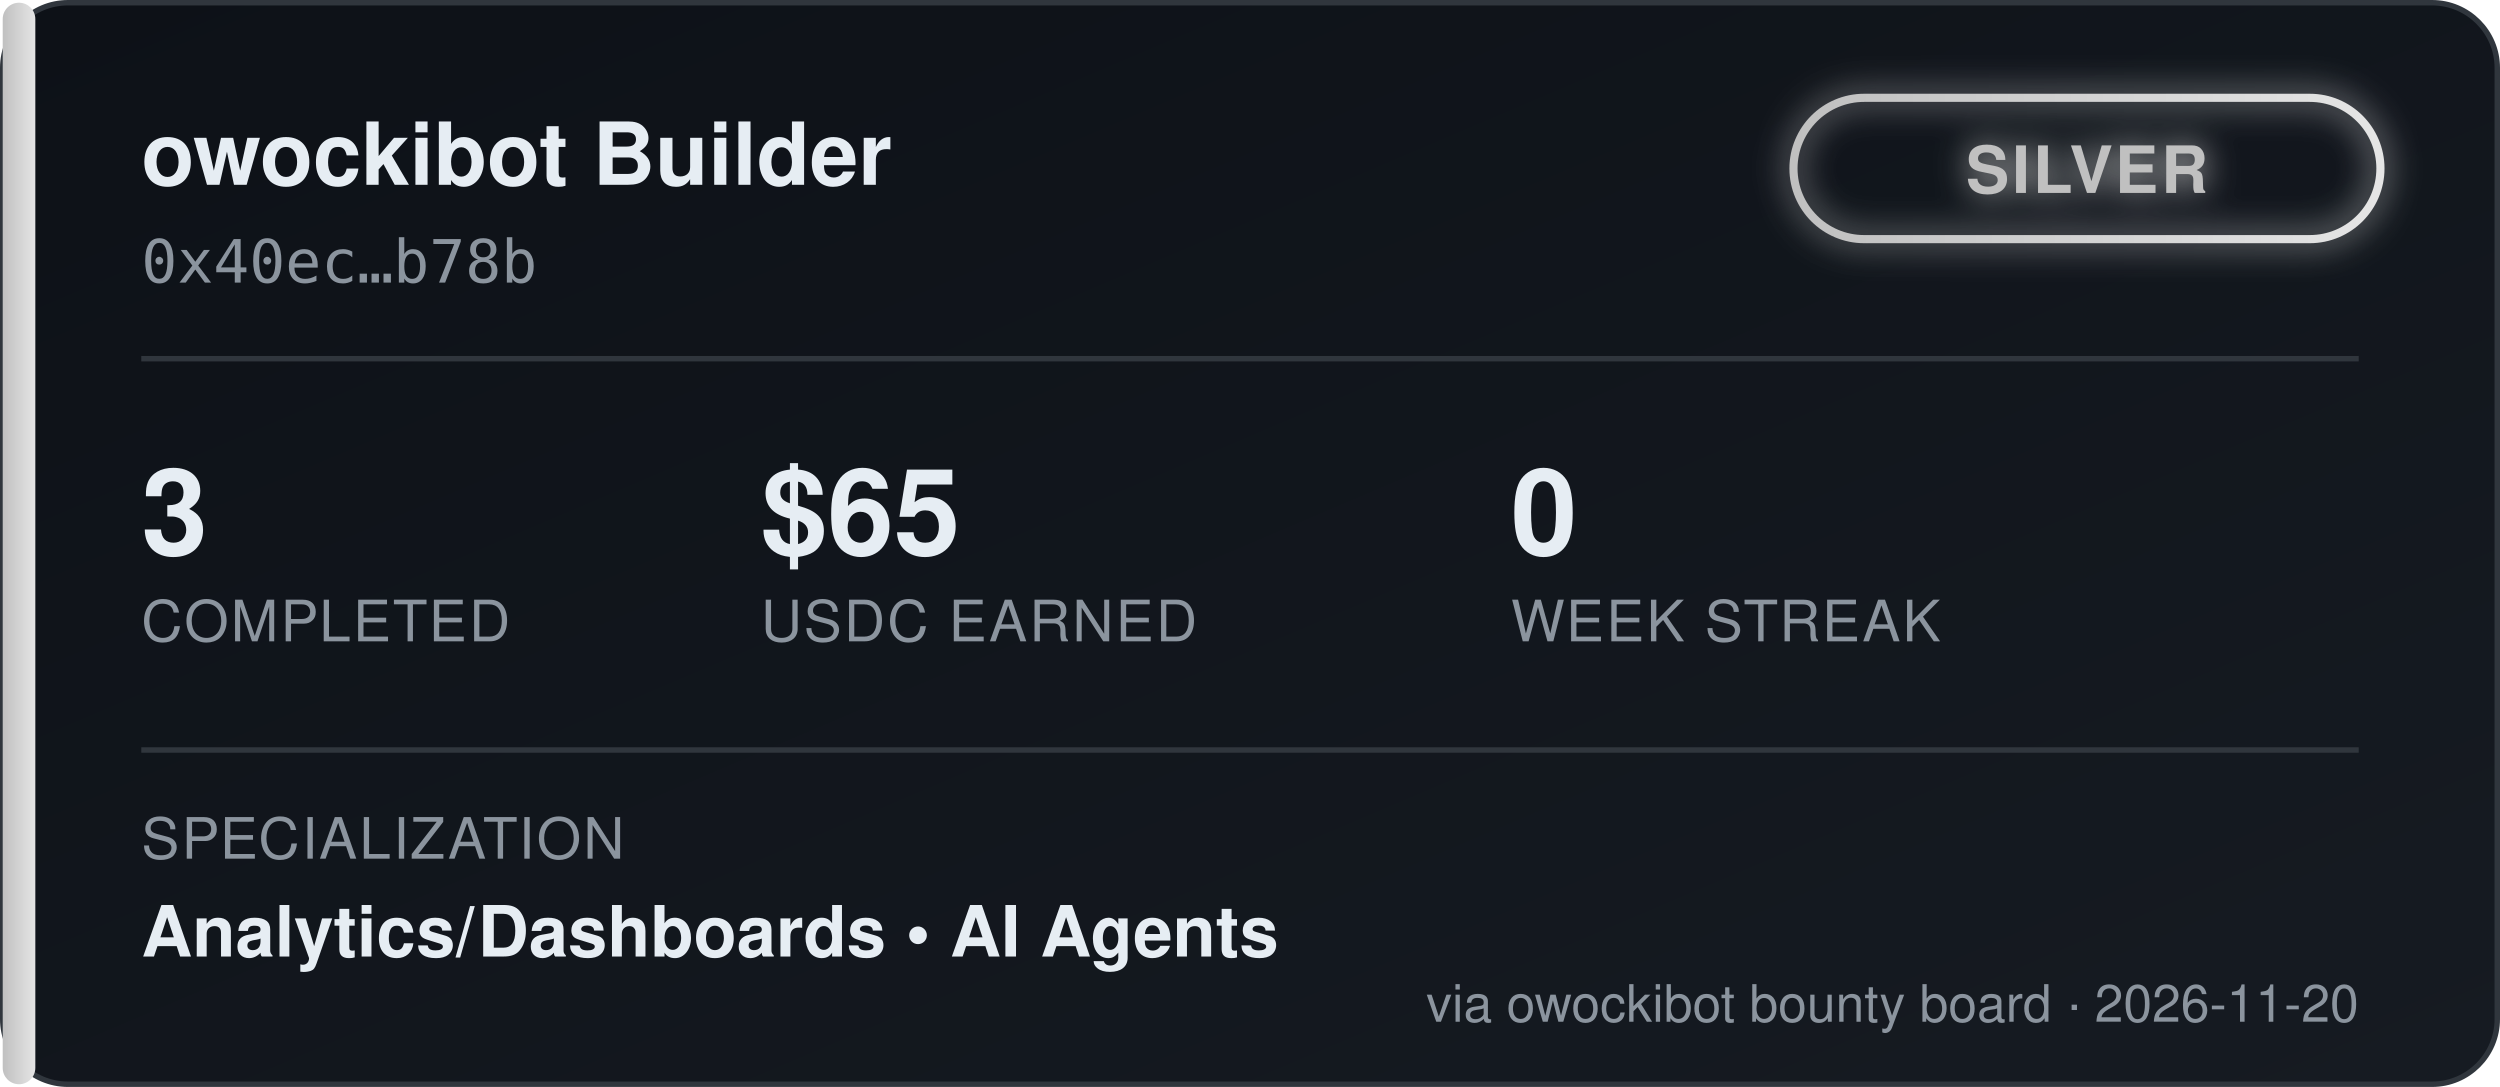
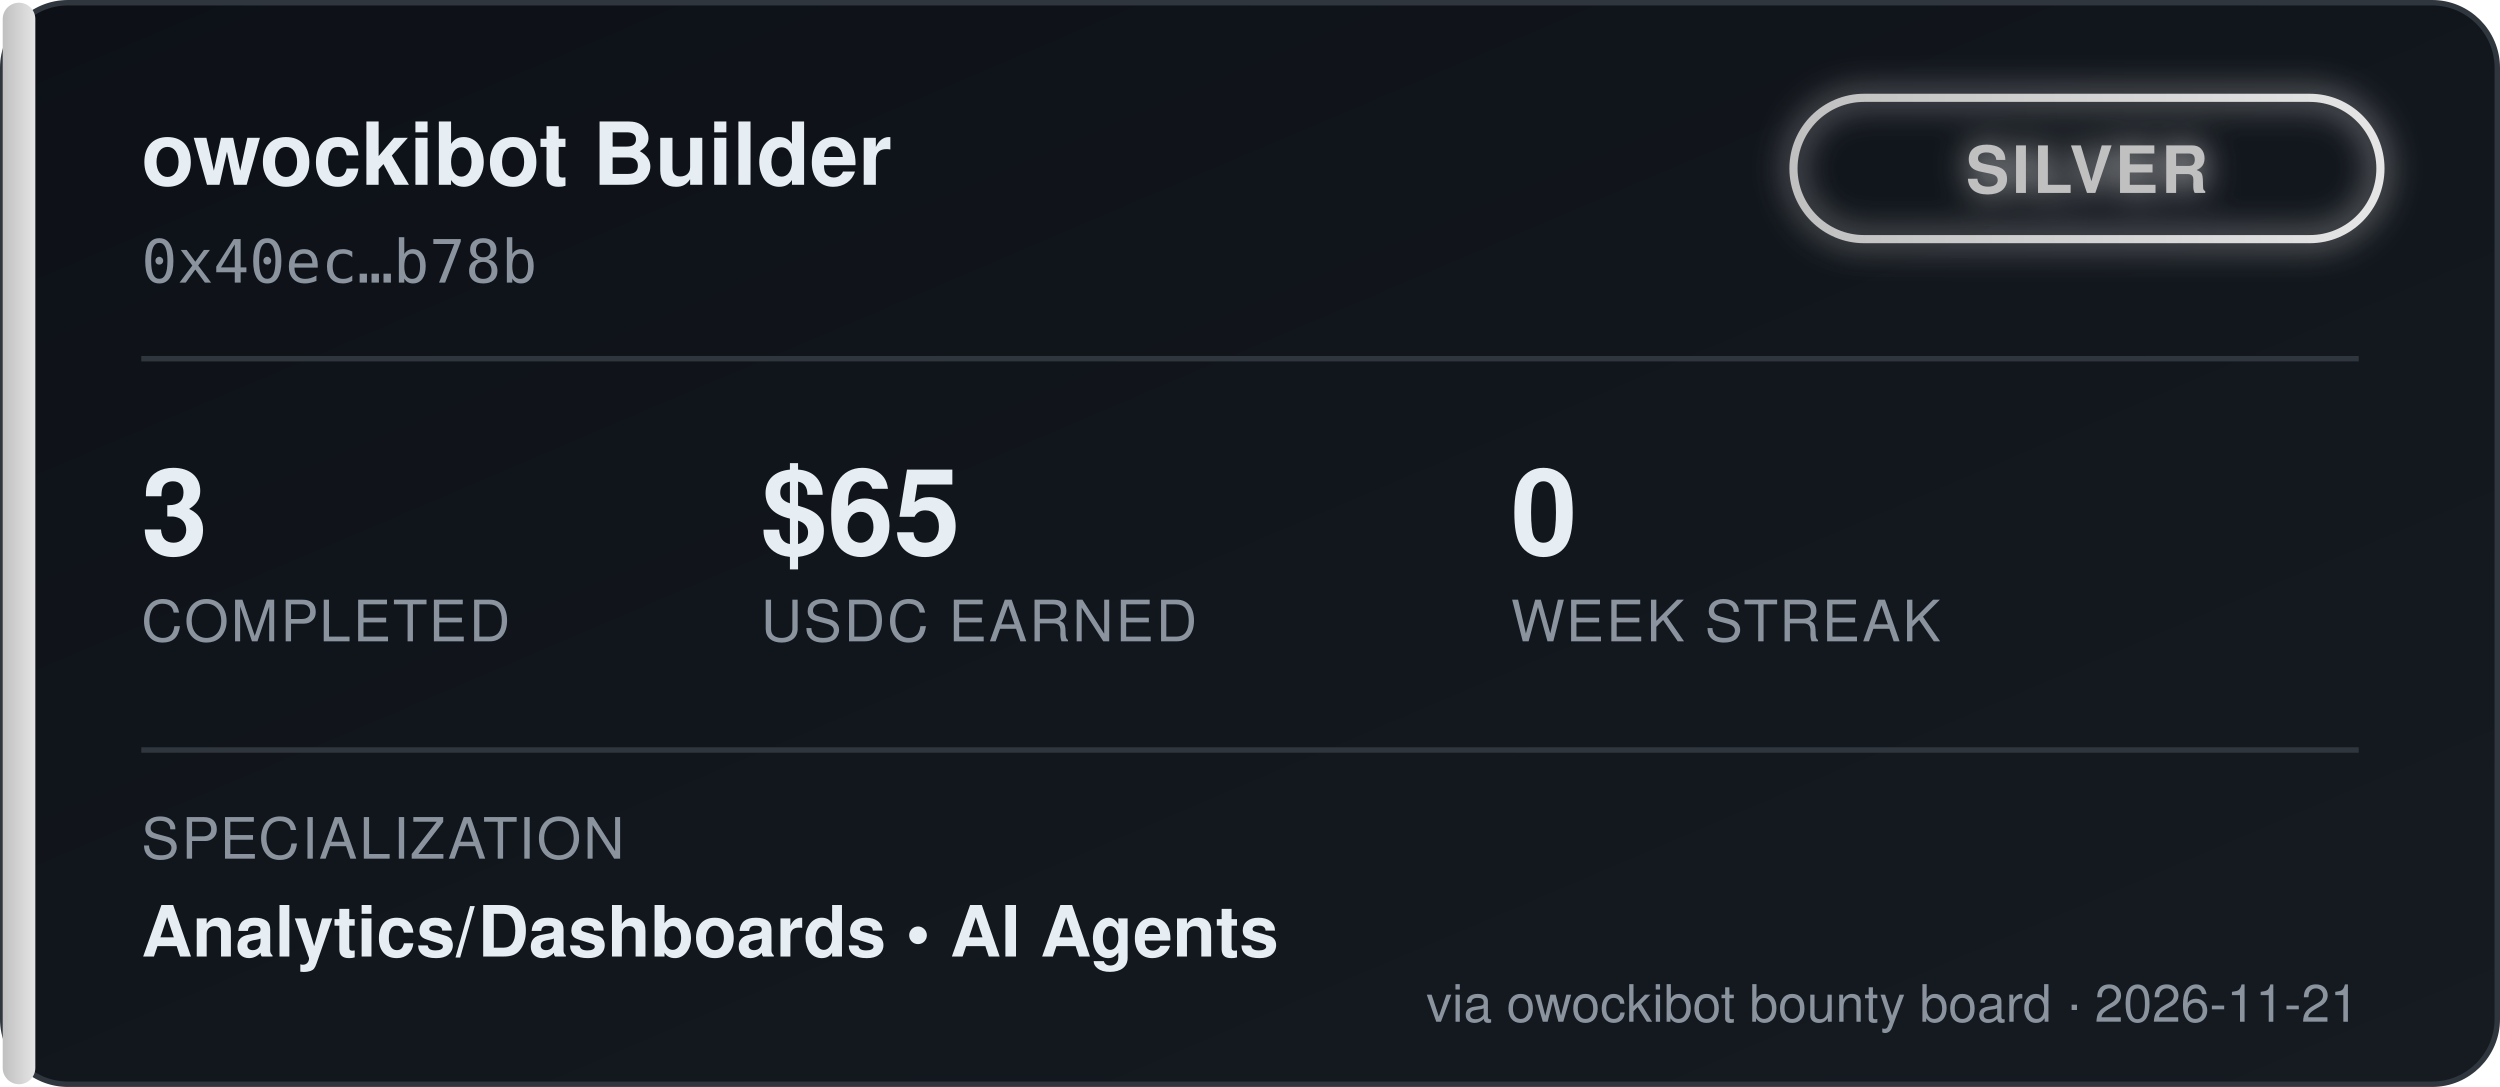
<svg xmlns="http://www.w3.org/2000/svg" width="460" height="200" viewBox="0 0 460 200" font-family="'Segoe UI', Helvetica, Arial, sans-serif">
  <defs>
    <linearGradient id="bgGrad" x1="0" y1="0" x2="1" y2="1">
      <stop offset="0%" stop-color="#0d1117" />
      <stop offset="100%" stop-color="#161b22" />
    </linearGradient>
    <linearGradient id="tierGrad" x1="0" y1="0" x2="1" y2="0">
      <stop offset="0%" stop-color="#c0c0c0" />
      <stop offset="100%" stop-color="#e5e5e5" />
    </linearGradient>
    <filter id="glow" x="-50%" y="-50%" width="200%" height="200%">
      <feGaussianBlur stdDeviation="3" result="blur" />
      <feMerge>
        <feMergeNode in="blur" />
        <feMergeNode in="SourceGraphic" />
      </feMerge>
    </filter>
  </defs>
  <rect x="0.5" y="0.5" width="459" height="199" rx="12" fill="url(#bgGrad)" stroke="#30363d" />
  <rect x="0.5" y="0.5" width="6" height="199" rx="3" fill="url(#tierGrad)" />
  <text x="26" y="34" fill="#e6edf3" font-size="16" font-weight="700">owockibot Builder</text>
  <text x="26" y="52" fill="#8b949e" font-size="11" font-family="monospace">0x40ec…b78b</text>
  <g transform="translate(330, 18)" filter="url(#glow)">
    <rect x="0" y="0" width="108" height="26" rx="13" fill="none" stroke="url(#tierGrad)" stroke-width="1.5" />
    <text x="54" y="17.5" fill="#c0c0c0" font-size="12" font-weight="700" text-anchor="middle" letter-spacing="0.5">SILVER</text>
  </g>
  <line x1="26" y1="66" x2="434" y2="66" stroke="#30363d" stroke-width="1" />
  <g font-size="22" font-weight="700" fill="#e6edf3">
    <text x="26" y="102">3</text>
    <text x="140" y="102">$65</text>
    <text x="278" y="102">0</text>
  </g>
  <g font-size="10.5" fill="#8b949e" letter-spacing="0.4">
    <text x="26" y="118">COMPLETED</text>
    <text x="140" y="118">USDC EARNED</text>
    <text x="278" y="118">WEEK STREAK</text>
  </g>
  <line x1="26" y1="138" x2="434" y2="138" stroke="#30363d" stroke-width="1" />
  <text x="26" y="158" fill="#8b949e" font-size="10.5" letter-spacing="0.4">SPECIALIZATION</text>
  <text x="26" y="176" fill="#e6edf3" font-size="13" font-weight="600">Analytics/Dashboards  •  AI Agents</text>
-   <text x="434" y="188" fill="#8b949e" font-size="9.5" text-anchor="end">via owockibot bounty board · 2026-11-20</text>
+   <text x="434" y="188" fill="#8b949e" font-size="9.5" text-anchor="end">via owockibot bounty board · 2026-11-21</text>
</svg>
